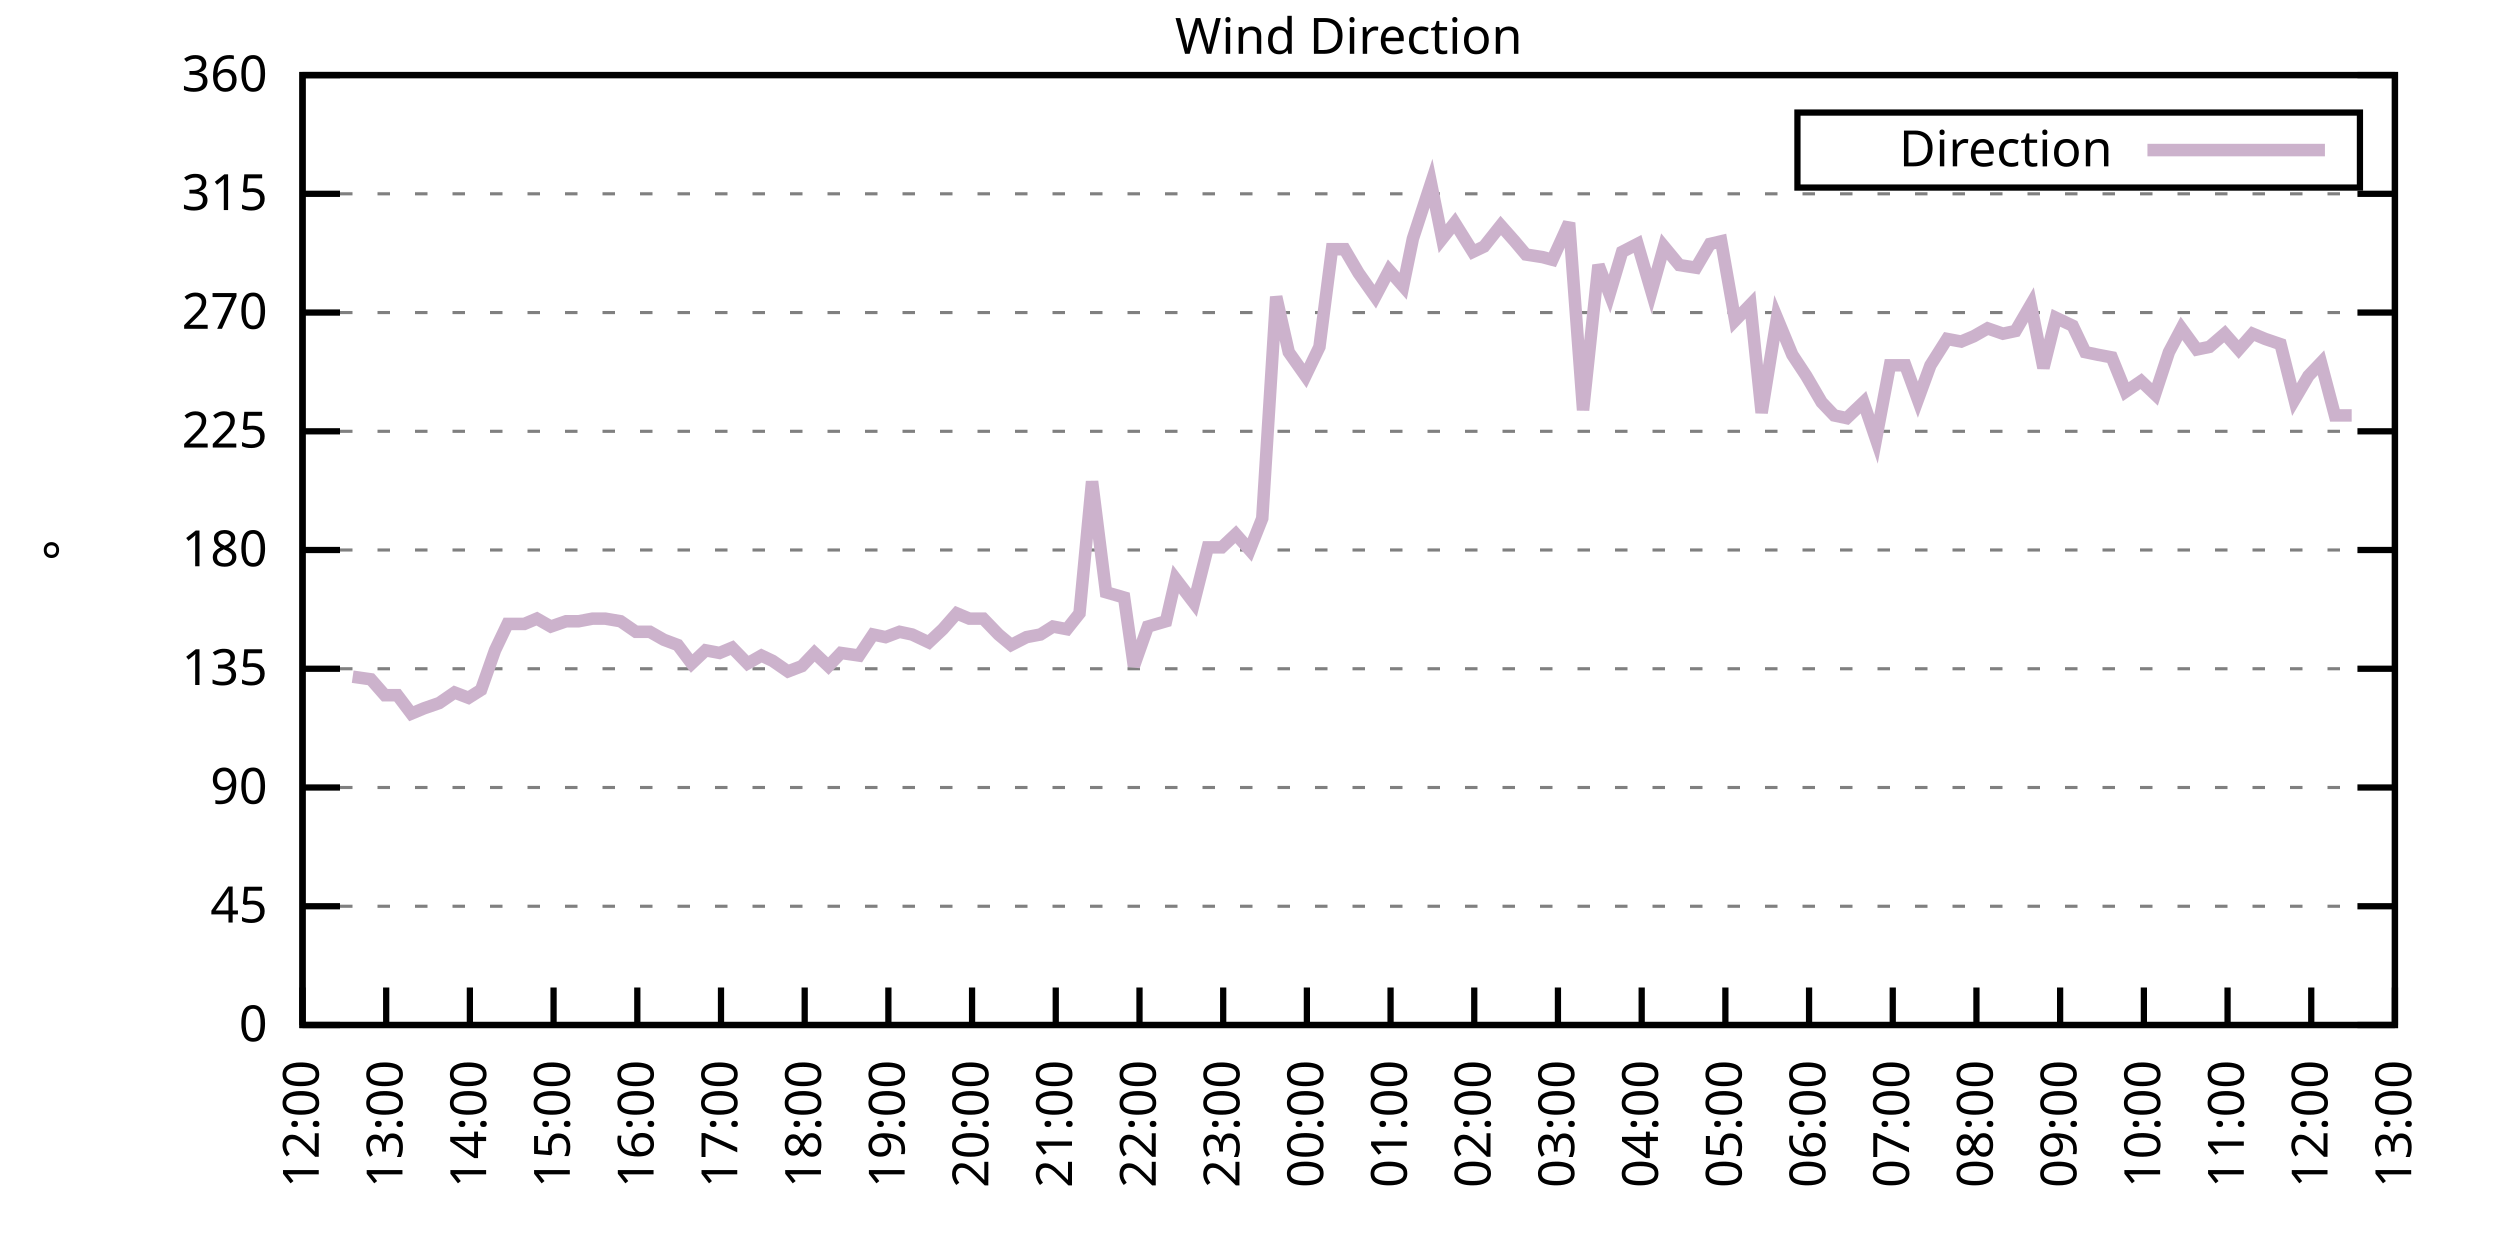
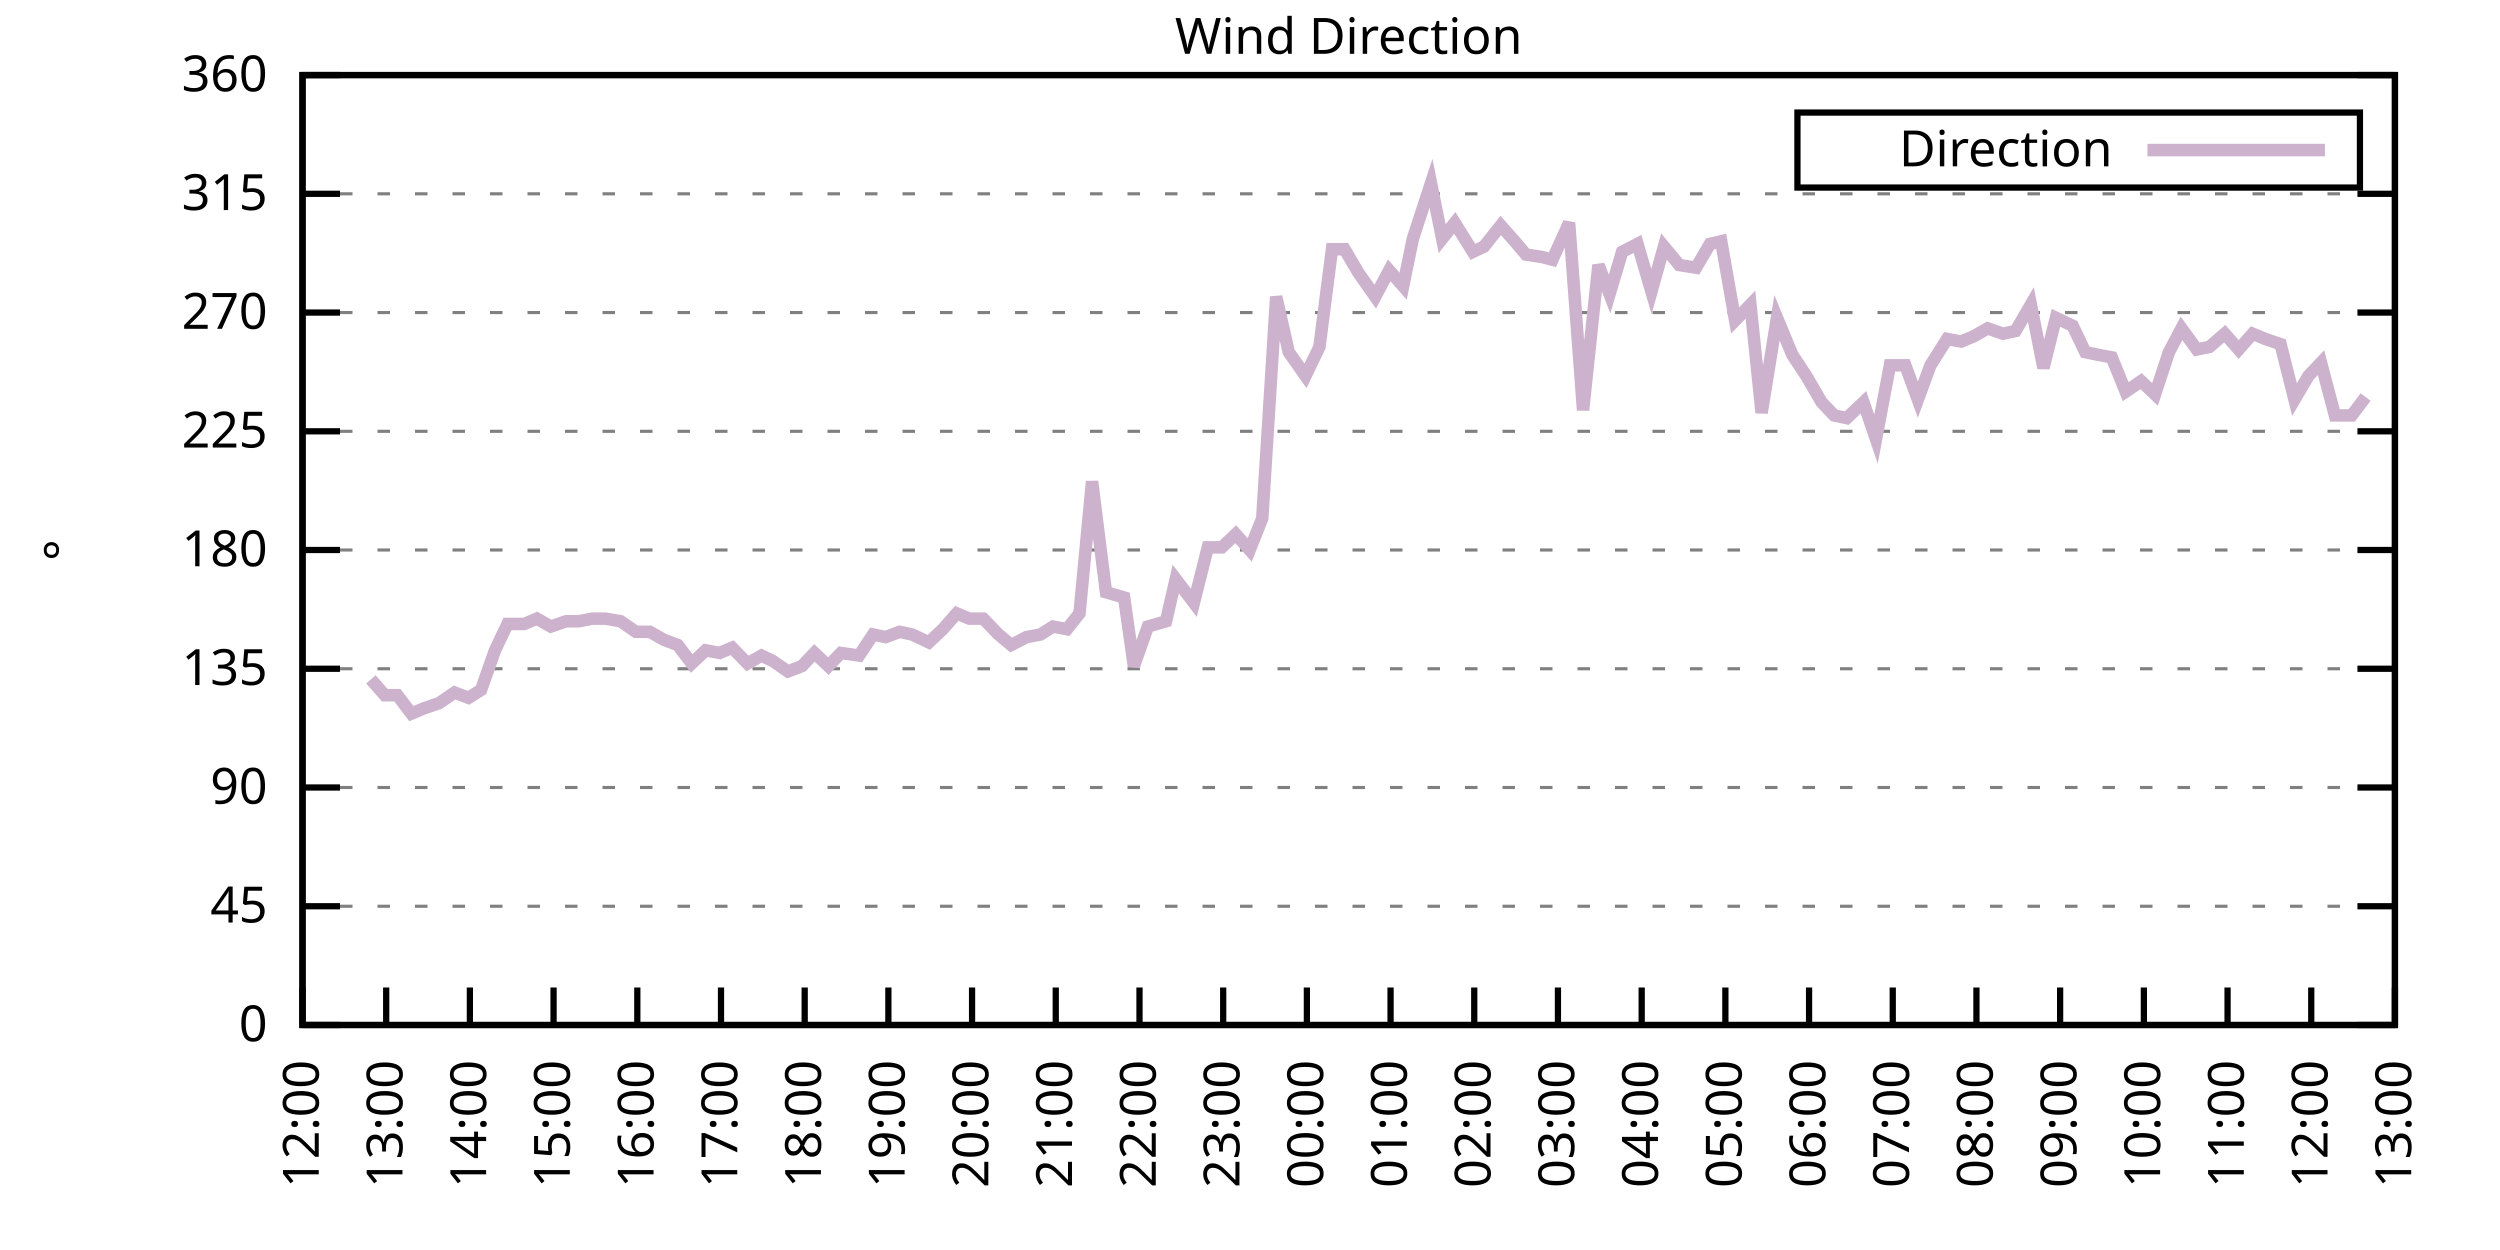
<svg xmlns="http://www.w3.org/2000/svg" xmlns:xlink="http://www.w3.org/1999/xlink" width="400" height="200" viewBox="0 0 400 200">
  <g id="gnuplot_canvas">
    <rect x="0" y="0" width="400" height="200" fill="none" />
    <defs>
      <circle id="gpDot" r="0.5" stroke-width="0.5" stroke="currentColor" />
      <path id="gpPt0" stroke-width="0.333" stroke="currentColor" d="M-1,0 h2 M0,-1 v2" />
      <path id="gpPt1" stroke-width="0.333" stroke="currentColor" d="M-1,-1 L1,1 M1,-1 L-1,1" />
      <path id="gpPt2" stroke-width="0.333" stroke="currentColor" d="M-1,0 L1,0 M0,-1 L0,1 M-1,-1 L1,1 M-1,1 L1,-1" />
      <rect id="gpPt3" stroke-width="0.333" stroke="currentColor" x="-1" y="-1" width="2" height="2" />
      <rect id="gpPt4" stroke-width="0.333" stroke="currentColor" fill="currentColor" x="-1" y="-1" width="2" height="2" />
      <circle id="gpPt5" stroke-width="0.333" stroke="currentColor" cx="0" cy="0" r="1" />
      <use xlink:href="#gpPt5" id="gpPt6" fill="currentColor" stroke="none" />
      <path id="gpPt7" stroke-width="0.333" stroke="currentColor" d="M0,-1.33 L-1.33,0.67 L1.33,0.67 z" />
      <use xlink:href="#gpPt7" id="gpPt8" fill="currentColor" stroke="none" />
      <use xlink:href="#gpPt7" id="gpPt9" stroke="currentColor" transform="rotate(180)" />
      <use xlink:href="#gpPt9" id="gpPt10" fill="currentColor" stroke="none" />
      <use xlink:href="#gpPt3" id="gpPt11" stroke="currentColor" transform="rotate(45)" />
      <use xlink:href="#gpPt11" id="gpPt12" fill="currentColor" stroke="none" />
      <path id="gpPt13" stroke-width="0.333" stroke="currentColor" d="M0,1.330 L1.265,0.411 L0.782,-1.067 L-0.782,-1.076 L-1.265,0.411 z" />
      <use xlink:href="#gpPt13" id="gpPt14" fill="currentColor" stroke="none" />
      <filter id="textbox" filterUnits="objectBoundingBox" x="0" y="0" height="1" width="1">
        <feFlood flood-color="white" flood-opacity="1" result="bgnd" />
        <feComposite in="SourceGraphic" in2="bgnd" operator="atop" />
      </filter>
      <filter id="greybox" filterUnits="objectBoundingBox" x="0" y="0" height="1" width="1">
        <feFlood flood-color="lightgrey" flood-opacity="1" result="grey" />
        <feComposite in="SourceGraphic" in2="grey" operator="atop" />
      </filter>
    </defs>
    <g fill="none" color="white" stroke="currentColor" stroke-width="1.00" stroke-linecap="butt" stroke-linejoin="miter">
</g>
    <g fill="none" color="black" stroke="currentColor" stroke-width="1.00" stroke-linecap="butt" stroke-linejoin="miter">
      <g stroke="none" shape-rendering="crispEdges">
        <polygon fill="rgb(255, 255, 255)" points="48.40,164.00 383.18,164.00 383.18,12.02 48.40,12.02 " />
      </g>
    </g>
    <g fill="none" color="black" stroke="currentColor" stroke-width="1.00" stroke-linecap="butt" stroke-linejoin="miter">
</g>
    <g fill="none" color="black" stroke="black" stroke-width="0.50" stroke-linecap="butt" stroke-linejoin="miter">
</g>
    <g fill="none" color="gray" stroke="currentColor" stroke-width="0.50" stroke-linecap="butt" stroke-linejoin="miter">
      <path stroke="gray" stroke-dasharray="2,4" class="gridline" d="M48.40,164.00 L383.19,164.00  " />
    </g>
    <g fill="none" color="gray" stroke="gray" stroke-width="1.00" stroke-linecap="butt" stroke-linejoin="miter">
</g>
    <g fill="none" color="black" stroke="currentColor" stroke-width="1.00" stroke-linecap="butt" stroke-linejoin="miter">
      <path stroke="black" d="M48.40,164.00 L54.40,164.00 M383.19,164.00 L377.19,164.00  " />
      <g transform="translate(42.80,166.60)" stroke="none" fill="black" font-family="Sans" font-size="8.00" text-anchor="end">
        <text>
          <tspan font-family="Sans"> 0</tspan>
        </text>
      </g>
    </g>
    <g fill="none" color="black" stroke="currentColor" stroke-width="1.00" stroke-linecap="butt" stroke-linejoin="miter">
</g>
    <g fill="none" color="black" stroke="black" stroke-width="0.50" stroke-linecap="butt" stroke-linejoin="miter">
</g>
    <g fill="none" color="gray" stroke="currentColor" stroke-width="0.50" stroke-linecap="butt" stroke-linejoin="miter">
      <path stroke="gray" stroke-dasharray="2,4" class="gridline" d="M48.40,145.00 L383.19,145.00  " />
    </g>
    <g fill="none" color="gray" stroke="gray" stroke-width="1.00" stroke-linecap="butt" stroke-linejoin="miter">
</g>
    <g fill="none" color="black" stroke="currentColor" stroke-width="1.00" stroke-linecap="butt" stroke-linejoin="miter">
      <path stroke="black" d="M48.40,145.00 L54.40,145.00 M383.19,145.00 L377.19,145.00  " />
      <g transform="translate(42.80,147.60)" stroke="none" fill="black" font-family="Sans" font-size="8.00" text-anchor="end">
        <text>
          <tspan font-family="Sans"> 45</tspan>
        </text>
      </g>
    </g>
    <g fill="none" color="black" stroke="currentColor" stroke-width="1.00" stroke-linecap="butt" stroke-linejoin="miter">
</g>
    <g fill="none" color="black" stroke="black" stroke-width="0.50" stroke-linecap="butt" stroke-linejoin="miter">
</g>
    <g fill="none" color="gray" stroke="currentColor" stroke-width="0.50" stroke-linecap="butt" stroke-linejoin="miter">
      <path stroke="gray" stroke-dasharray="2,4" class="gridline" d="M48.40,126.00 L383.19,126.00  " />
    </g>
    <g fill="none" color="gray" stroke="gray" stroke-width="1.00" stroke-linecap="butt" stroke-linejoin="miter">
</g>
    <g fill="none" color="black" stroke="currentColor" stroke-width="1.00" stroke-linecap="butt" stroke-linejoin="miter">
      <path stroke="black" d="M48.40,126.00 L54.40,126.00 M383.19,126.00 L377.19,126.00  " />
      <g transform="translate(42.80,128.60)" stroke="none" fill="black" font-family="Sans" font-size="8.00" text-anchor="end">
        <text>
          <tspan font-family="Sans"> 90</tspan>
        </text>
      </g>
    </g>
    <g fill="none" color="black" stroke="currentColor" stroke-width="1.00" stroke-linecap="butt" stroke-linejoin="miter">
</g>
    <g fill="none" color="black" stroke="black" stroke-width="0.50" stroke-linecap="butt" stroke-linejoin="miter">
</g>
    <g fill="none" color="gray" stroke="currentColor" stroke-width="0.50" stroke-linecap="butt" stroke-linejoin="miter">
      <path stroke="gray" stroke-dasharray="2,4" class="gridline" d="M48.40,107.00 L383.19,107.00  " />
    </g>
    <g fill="none" color="gray" stroke="gray" stroke-width="1.00" stroke-linecap="butt" stroke-linejoin="miter">
</g>
    <g fill="none" color="black" stroke="currentColor" stroke-width="1.00" stroke-linecap="butt" stroke-linejoin="miter">
      <path stroke="black" d="M48.40,107.00 L54.40,107.00 M383.19,107.00 L377.19,107.00  " />
      <g transform="translate(42.80,109.60)" stroke="none" fill="black" font-family="Sans" font-size="8.00" text-anchor="end">
        <text>
          <tspan font-family="Sans"> 135</tspan>
        </text>
      </g>
    </g>
    <g fill="none" color="black" stroke="currentColor" stroke-width="1.00" stroke-linecap="butt" stroke-linejoin="miter">
</g>
    <g fill="none" color="black" stroke="black" stroke-width="0.50" stroke-linecap="butt" stroke-linejoin="miter">
</g>
    <g fill="none" color="gray" stroke="currentColor" stroke-width="0.50" stroke-linecap="butt" stroke-linejoin="miter">
      <path stroke="gray" stroke-dasharray="2,4" class="gridline" d="M48.40,88.00 L383.19,88.00  " />
    </g>
    <g fill="none" color="gray" stroke="gray" stroke-width="1.00" stroke-linecap="butt" stroke-linejoin="miter">
</g>
    <g fill="none" color="black" stroke="currentColor" stroke-width="1.00" stroke-linecap="butt" stroke-linejoin="miter">
      <path stroke="black" d="M48.40,88.00 L54.40,88.00 M383.19,88.00 L377.19,88.00  " />
      <g transform="translate(42.80,90.60)" stroke="none" fill="black" font-family="Sans" font-size="8.00" text-anchor="end">
        <text>
          <tspan font-family="Sans"> 180</tspan>
        </text>
      </g>
    </g>
    <g fill="none" color="black" stroke="currentColor" stroke-width="1.00" stroke-linecap="butt" stroke-linejoin="miter">
</g>
    <g fill="none" color="black" stroke="black" stroke-width="0.50" stroke-linecap="butt" stroke-linejoin="miter">
</g>
    <g fill="none" color="gray" stroke="currentColor" stroke-width="0.50" stroke-linecap="butt" stroke-linejoin="miter">
      <path stroke="gray" stroke-dasharray="2,4" class="gridline" d="M48.40,69.01 L383.19,69.01  " />
    </g>
    <g fill="none" color="gray" stroke="gray" stroke-width="1.00" stroke-linecap="butt" stroke-linejoin="miter">
</g>
    <g fill="none" color="black" stroke="currentColor" stroke-width="1.00" stroke-linecap="butt" stroke-linejoin="miter">
      <path stroke="black" d="M48.40,69.01 L54.40,69.01 M383.19,69.01 L377.19,69.01  " />
      <g transform="translate(42.80,71.61)" stroke="none" fill="black" font-family="Sans" font-size="8.00" text-anchor="end">
        <text>
          <tspan font-family="Sans"> 225</tspan>
        </text>
      </g>
    </g>
    <g fill="none" color="black" stroke="currentColor" stroke-width="1.00" stroke-linecap="butt" stroke-linejoin="miter">
</g>
    <g fill="none" color="black" stroke="black" stroke-width="0.50" stroke-linecap="butt" stroke-linejoin="miter">
</g>
    <g fill="none" color="gray" stroke="currentColor" stroke-width="0.50" stroke-linecap="butt" stroke-linejoin="miter">
      <path stroke="gray" stroke-dasharray="2,4" class="gridline" d="M48.40,50.01 L383.19,50.01  " />
    </g>
    <g fill="none" color="gray" stroke="gray" stroke-width="1.00" stroke-linecap="butt" stroke-linejoin="miter">
</g>
    <g fill="none" color="black" stroke="currentColor" stroke-width="1.00" stroke-linecap="butt" stroke-linejoin="miter">
      <path stroke="black" d="M48.40,50.01 L54.40,50.01 M383.19,50.01 L377.19,50.01  " />
      <g transform="translate(42.80,52.61)" stroke="none" fill="black" font-family="Sans" font-size="8.00" text-anchor="end">
        <text>
          <tspan font-family="Sans"> 270</tspan>
        </text>
      </g>
    </g>
    <g fill="none" color="black" stroke="currentColor" stroke-width="1.00" stroke-linecap="butt" stroke-linejoin="miter">
</g>
    <g fill="none" color="black" stroke="black" stroke-width="0.50" stroke-linecap="butt" stroke-linejoin="miter">
</g>
    <g fill="none" color="gray" stroke="currentColor" stroke-width="0.50" stroke-linecap="butt" stroke-linejoin="miter">
      <path stroke="gray" stroke-dasharray="2,4" class="gridline" d="M48.40,31.01 L383.19,31.01  " />
    </g>
    <g fill="none" color="gray" stroke="gray" stroke-width="1.00" stroke-linecap="butt" stroke-linejoin="miter">
</g>
    <g fill="none" color="black" stroke="currentColor" stroke-width="1.00" stroke-linecap="butt" stroke-linejoin="miter">
      <path stroke="black" d="M48.40,31.01 L54.40,31.01 M383.19,31.01 L377.19,31.01  " />
      <g transform="translate(42.80,33.61)" stroke="none" fill="black" font-family="Sans" font-size="8.00" text-anchor="end">
        <text>
          <tspan font-family="Sans"> 315</tspan>
        </text>
      </g>
    </g>
    <g fill="none" color="black" stroke="currentColor" stroke-width="1.00" stroke-linecap="butt" stroke-linejoin="miter">
</g>
    <g fill="none" color="black" stroke="black" stroke-width="0.50" stroke-linecap="butt" stroke-linejoin="miter">
</g>
    <g fill="none" color="gray" stroke="currentColor" stroke-width="0.50" stroke-linecap="butt" stroke-linejoin="miter">
      <path stroke="gray" stroke-dasharray="2,4" class="gridline" d="M48.40,12.01 L383.19,12.01  " />
    </g>
    <g fill="none" color="gray" stroke="gray" stroke-width="1.00" stroke-linecap="butt" stroke-linejoin="miter">
</g>
    <g fill="none" color="black" stroke="currentColor" stroke-width="1.00" stroke-linecap="butt" stroke-linejoin="miter">
      <path stroke="black" d="M48.40,12.01 L54.40,12.01 M383.19,12.01 L377.19,12.01  " />
      <g transform="translate(42.80,14.61)" stroke="none" fill="black" font-family="Sans" font-size="8.00" text-anchor="end">
        <text>
          <tspan font-family="Sans"> 360</tspan>
        </text>
      </g>
    </g>
    <g fill="none" color="black" stroke="currentColor" stroke-width="1.00" stroke-linecap="butt" stroke-linejoin="miter">
      <path stroke="black" d="M48.40,164.00 L48.40,158.00  " />
      <g transform="translate(51.00,169.60) rotate(270.00)" stroke="none" fill="black" font-family="Sans" font-size="8.00" text-anchor="end">
        <text>
          <tspan font-family="Sans">12:00</tspan>
        </text>
      </g>
    </g>
    <g fill="none" color="black" stroke="currentColor" stroke-width="1.00" stroke-linecap="butt" stroke-linejoin="miter">
      <path stroke="black" d="M61.79,164.00 L61.79,158.00  " />
      <g transform="translate(64.39,169.60) rotate(270.00)" stroke="none" fill="black" font-family="Sans" font-size="8.00" text-anchor="end">
        <text>
          <tspan font-family="Sans">13:00</tspan>
        </text>
      </g>
    </g>
    <g fill="none" color="black" stroke="currentColor" stroke-width="1.00" stroke-linecap="butt" stroke-linejoin="miter">
      <path stroke="black" d="M75.18,164.00 L75.18,158.00  " />
      <g transform="translate(77.78,169.60) rotate(270.00)" stroke="none" fill="black" font-family="Sans" font-size="8.00" text-anchor="end">
        <text>
          <tspan font-family="Sans">14:00</tspan>
        </text>
      </g>
    </g>
    <g fill="none" color="black" stroke="currentColor" stroke-width="1.00" stroke-linecap="butt" stroke-linejoin="miter">
      <path stroke="black" d="M88.57,164.00 L88.57,158.00  " />
      <g transform="translate(91.17,169.60) rotate(270.00)" stroke="none" fill="black" font-family="Sans" font-size="8.00" text-anchor="end">
        <text>
          <tspan font-family="Sans">15:00</tspan>
        </text>
      </g>
    </g>
    <g fill="none" color="black" stroke="currentColor" stroke-width="1.00" stroke-linecap="butt" stroke-linejoin="miter">
      <path stroke="black" d="M101.97,164.00 L101.97,158.00  " />
      <g transform="translate(104.57,169.60) rotate(270.00)" stroke="none" fill="black" font-family="Sans" font-size="8.00" text-anchor="end">
        <text>
          <tspan font-family="Sans">16:00</tspan>
        </text>
      </g>
    </g>
    <g fill="none" color="black" stroke="currentColor" stroke-width="1.00" stroke-linecap="butt" stroke-linejoin="miter">
      <path stroke="black" d="M115.36,164.00 L115.36,158.00  " />
      <g transform="translate(117.96,169.60) rotate(270.00)" stroke="none" fill="black" font-family="Sans" font-size="8.00" text-anchor="end">
        <text>
          <tspan font-family="Sans">17:00</tspan>
        </text>
      </g>
    </g>
    <g fill="none" color="black" stroke="currentColor" stroke-width="1.00" stroke-linecap="butt" stroke-linejoin="miter">
      <path stroke="black" d="M128.75,164.00 L128.75,158.00  " />
      <g transform="translate(131.35,169.60) rotate(270.00)" stroke="none" fill="black" font-family="Sans" font-size="8.00" text-anchor="end">
        <text>
          <tspan font-family="Sans">18:00</tspan>
        </text>
      </g>
    </g>
    <g fill="none" color="black" stroke="currentColor" stroke-width="1.00" stroke-linecap="butt" stroke-linejoin="miter">
      <path stroke="black" d="M142.14,164.00 L142.14,158.00  " />
      <g transform="translate(144.74,169.60) rotate(270.00)" stroke="none" fill="black" font-family="Sans" font-size="8.00" text-anchor="end">
        <text>
          <tspan font-family="Sans">19:00</tspan>
        </text>
      </g>
    </g>
    <g fill="none" color="black" stroke="currentColor" stroke-width="1.00" stroke-linecap="butt" stroke-linejoin="miter">
      <path stroke="black" d="M155.53,164.00 L155.53,158.00  " />
      <g transform="translate(158.13,169.60) rotate(270.00)" stroke="none" fill="black" font-family="Sans" font-size="8.00" text-anchor="end">
        <text>
          <tspan font-family="Sans">20:00</tspan>
        </text>
      </g>
    </g>
    <g fill="none" color="black" stroke="currentColor" stroke-width="1.00" stroke-linecap="butt" stroke-linejoin="miter">
      <path stroke="black" d="M168.92,164.00 L168.92,158.00  " />
      <g transform="translate(171.52,169.60) rotate(270.00)" stroke="none" fill="black" font-family="Sans" font-size="8.00" text-anchor="end">
        <text>
          <tspan font-family="Sans">21:00</tspan>
        </text>
      </g>
    </g>
    <g fill="none" color="black" stroke="currentColor" stroke-width="1.00" stroke-linecap="butt" stroke-linejoin="miter">
      <path stroke="black" d="M182.32,164.00 L182.32,158.00  " />
      <g transform="translate(184.92,169.60) rotate(270.00)" stroke="none" fill="black" font-family="Sans" font-size="8.00" text-anchor="end">
        <text>
          <tspan font-family="Sans">22:00</tspan>
        </text>
      </g>
    </g>
    <g fill="none" color="black" stroke="currentColor" stroke-width="1.00" stroke-linecap="butt" stroke-linejoin="miter">
      <path stroke="black" d="M195.71,164.00 L195.71,158.00  " />
      <g transform="translate(198.31,169.60) rotate(270.00)" stroke="none" fill="black" font-family="Sans" font-size="8.00" text-anchor="end">
        <text>
          <tspan font-family="Sans">23:00</tspan>
        </text>
      </g>
    </g>
    <g fill="none" color="black" stroke="currentColor" stroke-width="1.00" stroke-linecap="butt" stroke-linejoin="miter">
      <path stroke="black" d="M209.10,164.00 L209.10,158.00  " />
      <g transform="translate(211.70,169.60) rotate(270.00)" stroke="none" fill="black" font-family="Sans" font-size="8.00" text-anchor="end">
        <text>
          <tspan font-family="Sans">00:00</tspan>
        </text>
      </g>
    </g>
    <g fill="none" color="black" stroke="currentColor" stroke-width="1.00" stroke-linecap="butt" stroke-linejoin="miter">
      <path stroke="black" d="M222.49,164.00 L222.49,158.00  " />
      <g transform="translate(225.09,169.60) rotate(270.00)" stroke="none" fill="black" font-family="Sans" font-size="8.00" text-anchor="end">
        <text>
          <tspan font-family="Sans">01:00</tspan>
        </text>
      </g>
    </g>
    <g fill="none" color="black" stroke="currentColor" stroke-width="1.00" stroke-linecap="butt" stroke-linejoin="miter">
      <path stroke="black" d="M235.88,164.00 L235.88,158.00  " />
      <g transform="translate(238.48,169.60) rotate(270.00)" stroke="none" fill="black" font-family="Sans" font-size="8.00" text-anchor="end">
        <text>
          <tspan font-family="Sans">02:00</tspan>
        </text>
      </g>
    </g>
    <g fill="none" color="black" stroke="currentColor" stroke-width="1.00" stroke-linecap="butt" stroke-linejoin="miter">
      <path stroke="black" d="M249.27,164.00 L249.27,158.00  " />
      <g transform="translate(251.87,169.60) rotate(270.00)" stroke="none" fill="black" font-family="Sans" font-size="8.00" text-anchor="end">
        <text>
          <tspan font-family="Sans">03:00</tspan>
        </text>
      </g>
    </g>
    <g fill="none" color="black" stroke="currentColor" stroke-width="1.00" stroke-linecap="butt" stroke-linejoin="miter">
      <path stroke="black" d="M262.67,164.00 L262.67,158.00  " />
      <g transform="translate(265.27,169.60) rotate(270.00)" stroke="none" fill="black" font-family="Sans" font-size="8.00" text-anchor="end">
        <text>
          <tspan font-family="Sans">04:00</tspan>
        </text>
      </g>
    </g>
    <g fill="none" color="black" stroke="currentColor" stroke-width="1.00" stroke-linecap="butt" stroke-linejoin="miter">
      <path stroke="black" d="M276.06,164.00 L276.06,158.00  " />
      <g transform="translate(278.66,169.60) rotate(270.00)" stroke="none" fill="black" font-family="Sans" font-size="8.00" text-anchor="end">
        <text>
          <tspan font-family="Sans">05:00</tspan>
        </text>
      </g>
    </g>
    <g fill="none" color="black" stroke="currentColor" stroke-width="1.00" stroke-linecap="butt" stroke-linejoin="miter">
      <path stroke="black" d="M289.45,164.00 L289.45,158.00  " />
      <g transform="translate(292.05,169.60) rotate(270.00)" stroke="none" fill="black" font-family="Sans" font-size="8.00" text-anchor="end">
        <text>
          <tspan font-family="Sans">06:00</tspan>
        </text>
      </g>
    </g>
    <g fill="none" color="black" stroke="currentColor" stroke-width="1.00" stroke-linecap="butt" stroke-linejoin="miter">
      <path stroke="black" d="M302.84,164.00 L302.84,158.00  " />
      <g transform="translate(305.44,169.60) rotate(270.00)" stroke="none" fill="black" font-family="Sans" font-size="8.00" text-anchor="end">
        <text>
          <tspan font-family="Sans">07:00</tspan>
        </text>
      </g>
    </g>
    <g fill="none" color="black" stroke="currentColor" stroke-width="1.00" stroke-linecap="butt" stroke-linejoin="miter">
      <path stroke="black" d="M316.23,164.00 L316.23,158.00  " />
      <g transform="translate(318.83,169.60) rotate(270.00)" stroke="none" fill="black" font-family="Sans" font-size="8.00" text-anchor="end">
        <text>
          <tspan font-family="Sans">08:00</tspan>
        </text>
      </g>
    </g>
    <g fill="none" color="black" stroke="currentColor" stroke-width="1.00" stroke-linecap="butt" stroke-linejoin="miter">
      <path stroke="black" d="M329.62,164.00 L329.62,158.00  " />
      <g transform="translate(332.22,169.60) rotate(270.00)" stroke="none" fill="black" font-family="Sans" font-size="8.00" text-anchor="end">
        <text>
          <tspan font-family="Sans">09:00</tspan>
        </text>
      </g>
    </g>
    <g fill="none" color="black" stroke="currentColor" stroke-width="1.00" stroke-linecap="butt" stroke-linejoin="miter">
      <path stroke="black" d="M343.02,164.00 L343.02,158.00  " />
      <g transform="translate(345.62,169.60) rotate(270.00)" stroke="none" fill="black" font-family="Sans" font-size="8.00" text-anchor="end">
        <text>
          <tspan font-family="Sans">10:00</tspan>
        </text>
      </g>
    </g>
    <g fill="none" color="black" stroke="currentColor" stroke-width="1.00" stroke-linecap="butt" stroke-linejoin="miter">
      <path stroke="black" d="M356.41,164.00 L356.41,158.00  " />
      <g transform="translate(359.01,169.60) rotate(270.00)" stroke="none" fill="black" font-family="Sans" font-size="8.00" text-anchor="end">
        <text>
          <tspan font-family="Sans">11:00</tspan>
        </text>
      </g>
    </g>
    <g fill="none" color="black" stroke="currentColor" stroke-width="1.00" stroke-linecap="butt" stroke-linejoin="miter">
      <path stroke="black" d="M369.80,164.00 L369.80,158.00  " />
      <g transform="translate(372.40,169.60) rotate(270.00)" stroke="none" fill="black" font-family="Sans" font-size="8.00" text-anchor="end">
        <text>
          <tspan font-family="Sans">12:00</tspan>
        </text>
      </g>
    </g>
    <g fill="none" color="black" stroke="currentColor" stroke-width="1.00" stroke-linecap="butt" stroke-linejoin="miter">
      <path stroke="black" d="M383.19,164.00 L383.19,158.00  " />
      <g transform="translate(385.79,169.60) rotate(270.00)" stroke="none" fill="black" font-family="Sans" font-size="8.00" text-anchor="end">
        <text>
          <tspan font-family="Sans">13:00</tspan>
        </text>
      </g>
    </g>
    <g fill="none" color="black" stroke="currentColor" stroke-width="1.00" stroke-linecap="butt" stroke-linejoin="miter">
</g>
    <g fill="none" color="black" stroke="currentColor" stroke-width="1.00" stroke-linecap="butt" stroke-linejoin="miter">
      <path stroke="black" d="M48.40,12.01 L48.40,164.00 L383.19,164.00 L383.19,12.01 L48.40,12.01 Z  " />
    </g>
    <g fill="none" color="black" stroke="currentColor" stroke-width="1.00" stroke-linecap="butt" stroke-linejoin="miter">
</g>
    <g fill="none" color="black" stroke="currentColor" stroke-width="1.00" stroke-linecap="butt" stroke-linejoin="miter">
      <path stroke="black" d="M287.59,30.01 L287.59,18.01 L377.59,18.01 L377.59,30.01 L287.59,30.01 Z  " />
    </g>
    <g id="Wind_direction_plot_1">
      <g fill="none" color="white" stroke="black" stroke-width="2.00" stroke-linecap="butt" stroke-linejoin="miter">
</g>
      <g fill="none" color="black" stroke="currentColor" stroke-width="2.00" stroke-linecap="butt" stroke-linejoin="miter">
        <g transform="translate(337.99,26.61)" stroke="none" fill="black" font-family="Sans" font-size="8.00" text-anchor="end">
          <text>
            <tspan font-family="Sans">Direction</tspan>
          </text>
        </g>
      </g>
      <g fill="none" color="black" stroke="currentColor" stroke-width="2.00" stroke-linecap="butt" stroke-linejoin="miter">
-         <path stroke="rgb(204, 178, 204)" d="M343.59,24.01 L371.99,24.01 M56.43,108.27 L59.34,108.69 L61.57,111.23 L63.58,111.23 L65.81,114.18 L67.82,113.34   L70.27,112.49 L72.73,110.80 L74.96,111.65 L76.97,110.38 L79.20,104.05 L81.21,99.83 L83.89,99.83 L85.90,98.98   L88.13,100.25 L90.58,99.40 L92.59,99.40 L94.82,98.98 L96.83,98.98 L99.29,99.40 L101.74,101.09 L103.98,101.09   L106.21,102.36 L108.44,103.20 L110.67,106.16 L112.90,104.05 L115.13,104.47 L117.14,103.63 L119.60,106.16 L121.83,104.89   L123.62,105.74 L126.07,107.43 L128.30,106.58 L130.31,104.47 L132.54,106.58 L134.55,104.47 L137.45,104.89 L139.69,101.52   L141.69,101.94 L143.93,101.09 L145.94,101.52 L148.61,102.78 L150.85,100.67 L153.08,98.14 L155.09,98.98 L157.32,98.98   L159.77,101.52 L161.78,103.20 L164.24,101.94 L166.47,101.52 L168.48,100.25 L170.71,100.67 L172.72,98.14 L174.73,77.03   L176.96,94.76 L179.86,95.60 L181.42,106.58 L183.66,100.25 L186.56,99.40 L188.12,92.65 L191.02,96.45 L193.25,87.58   L195.48,87.58 L197.72,85.47 L199.95,88.00 L201.96,82.94 L204.19,47.47 L206.20,56.34 L208.88,60.14 L211.11,55.50   L213.12,39.87 L215.13,39.87 L217.36,43.67 L220.04,47.47 L222.27,43.25 L224.50,45.79 L226.06,38.19 L228.96,29.32   L230.75,38.19 L232.76,35.65 L235.66,40.30 L237.44,39.45 L240.12,36.08 L242.36,38.61 L244.14,40.72 L246.82,41.14   L248.38,41.56 L251.06,35.65 L253.29,65.63 L255.75,42.41 L257.53,47.05 L259.54,40.30 L262.00,39.03 L264.23,46.63   L266.24,39.45 L268.69,42.41 L271.37,42.83 L273.60,39.03 L275.39,38.61 L277.62,51.27 L280.07,48.74 L281.86,66.05   L284.32,50.85 L286.77,56.76 L289.00,60.14 L291.46,64.36 L293.47,66.47 L295.48,66.90 L298.15,64.36 L300.16,70.27   L302.39,58.45 L304.85,58.45 L306.86,63.94 L308.87,58.45 L311.54,54.23 L313.78,54.65 L315.79,53.81 L318.02,52.54   L320.47,53.39 L322.48,52.96 L324.94,48.74 L326.95,58.87 L328.95,50.85 L331.63,52.12 L333.64,56.34 L335.65,56.76   L337.88,57.18 L340.11,62.67 L342.57,60.98 L344.80,63.10 L347.03,56.34 L349.04,52.54 L351.50,55.92 L353.51,55.50   L355.96,53.39 L358.19,55.92 L360.42,53.39 L362.43,54.23 L364.89,55.07 L367.12,63.94 L369.35,60.14 L371.36,58.03   L373.59,66.47 L376.27,66.47  " />
+         <path stroke="rgb(204, 178, 204)" d="M343.59,24.01 L371.99,24.01 M59.34,108.69 L61.57,111.23 L63.58,111.23 L65.81,114.18 L67.82,113.34 L70.27,112.49   L72.73,110.80 L74.96,111.65 L76.97,110.38 L79.20,104.05 L81.21,99.83 L83.89,99.83 L85.90,98.98 L88.13,100.25   L90.58,99.40 L92.59,99.40 L94.82,98.98 L96.83,98.98 L99.29,99.40 L101.74,101.09 L103.98,101.09 L106.21,102.36   L108.44,103.20 L110.67,106.16 L112.90,104.05 L115.13,104.47 L117.14,103.63 L119.60,106.16 L121.83,104.89 L123.62,105.74   L126.07,107.43 L128.30,106.58 L130.31,104.47 L132.54,106.58 L134.55,104.47 L137.45,104.89 L139.69,101.52 L141.69,101.94   L143.93,101.09 L145.94,101.52 L148.61,102.78 L150.85,100.67 L153.08,98.14 L155.09,98.98 L157.32,98.98 L159.77,101.52   L161.78,103.20 L164.24,101.94 L166.47,101.52 L168.48,100.25 L170.71,100.67 L172.72,98.14 L174.73,77.03 L176.96,94.76   L179.86,95.60 L181.42,106.58 L183.66,100.25 L186.56,99.40 L188.12,92.65 L191.02,96.45 L193.25,87.58 L195.48,87.58   L197.72,85.47 L199.95,88.00 L201.96,82.94 L204.19,47.47 L206.20,56.34 L208.88,60.14 L211.11,55.50 L213.12,39.87   L215.13,39.87 L217.36,43.67 L220.04,47.47 L222.27,43.25 L224.50,45.79 L226.06,38.19 L228.96,29.32 L230.75,38.19   L232.76,35.65 L235.66,40.30 L237.44,39.45 L240.12,36.08 L242.36,38.61 L244.14,40.72 L246.82,41.14 L248.38,41.56   L251.06,35.65 L253.29,65.63 L255.75,42.41 L257.53,47.05 L259.54,40.30 L262.00,39.03 L264.23,46.63 L266.24,39.45   L268.69,42.41 L271.37,42.83 L273.60,39.03 L275.39,38.61 L277.62,51.27 L280.07,48.74 L281.86,66.05 L284.32,50.85   L286.77,56.76 L289.00,60.14 L291.46,64.36 L293.47,66.47 L295.48,66.90 L298.15,64.36 L300.16,70.27 L302.39,58.45   L304.85,58.45 L306.86,63.94 L308.87,58.45 L311.54,54.23 L313.78,54.65 L315.79,53.81 L318.02,52.54 L320.47,53.39   L322.48,52.96 L324.94,48.74 L326.95,58.87 L328.95,50.85 L331.63,52.12 L333.64,56.34 L335.65,56.76 L337.88,57.18   L340.11,62.67 L342.57,60.98 L344.80,63.10 L347.03,56.34 L349.04,52.54 L351.50,55.92 L353.51,55.50 L355.96,53.39   L358.19,55.92 L360.42,53.39 L362.43,54.23 L364.89,55.07 L367.12,63.94 L369.35,60.14 L371.36,58.03 L373.59,66.47   L376.27,66.47 L378.50,63.52  " />
      </g>
    </g>
    <g fill="none" color="black" stroke="currentColor" stroke-width="2.00" stroke-linecap="butt" stroke-linejoin="miter">
</g>
    <g fill="none" color="black" stroke="black" stroke-width="1.00" stroke-linecap="butt" stroke-linejoin="miter">
</g>
    <g fill="none" color="black" stroke="currentColor" stroke-width="1.00" stroke-linecap="butt" stroke-linejoin="miter">
      <path stroke="black" d="M48.40,12.01 L48.40,164.00 L383.19,164.00 L383.19,12.01 L48.40,12.01 Z  " />
      <g transform="translate(12.80,88.01) rotate(270.00)" stroke="none" fill="black" font-family="Sans" font-size="8.00" text-anchor="middle">
        <text>
          <tspan font-family="Sans">°</tspan>
        </text>
      </g>
    </g>
    <g fill="none" color="black" stroke="currentColor" stroke-width="1.00" stroke-linecap="butt" stroke-linejoin="miter">
</g>
    <g fill="none" color="black" stroke="currentColor" stroke-width="1.00" stroke-linecap="butt" stroke-linejoin="miter">
      <g transform="translate(215.79,8.61)" stroke="none" fill="black" font-family="Sans" font-size="8.00" text-anchor="middle">
        <text>
          <tspan font-family="Sans">Wind Direction</tspan>
        </text>
      </g>
    </g>
    <g fill="none" color="black" stroke="currentColor" stroke-width="1.00" stroke-linecap="butt" stroke-linejoin="miter">
</g>
  </g>
</svg>
